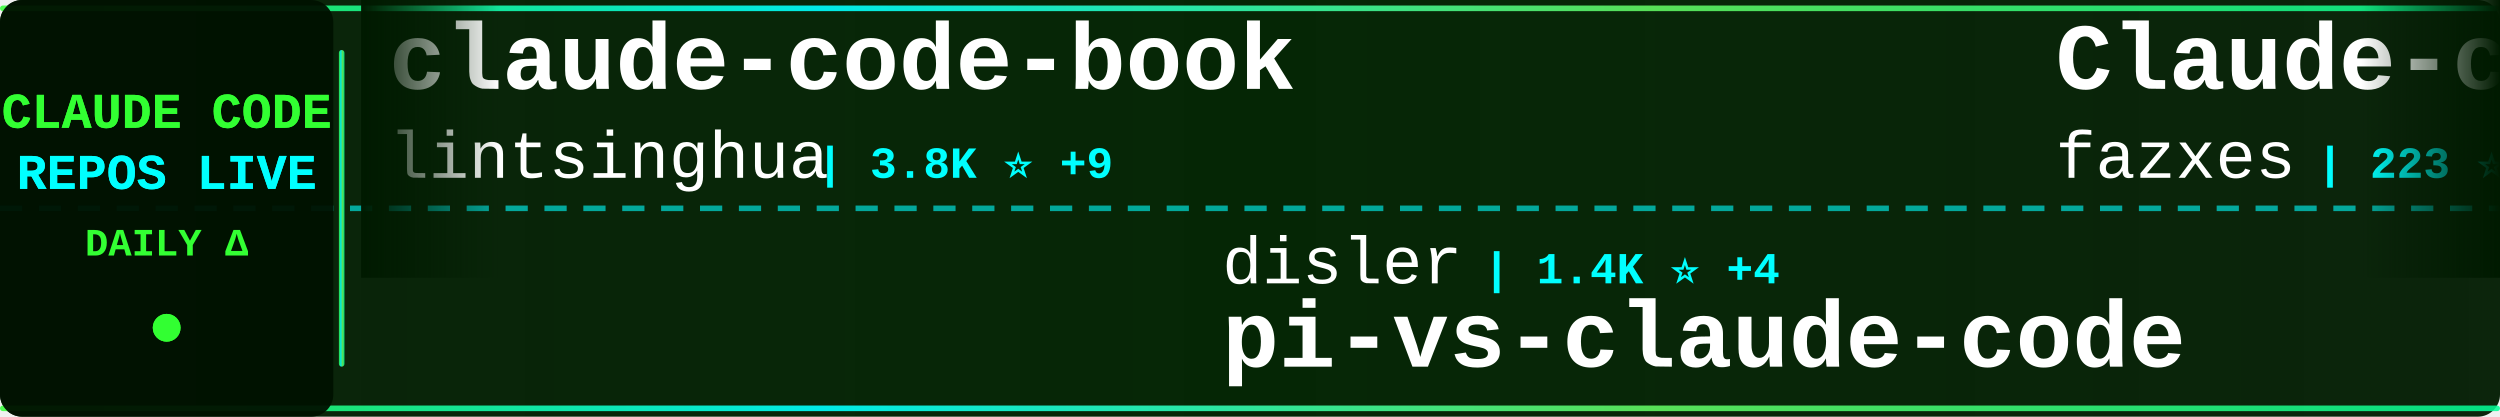
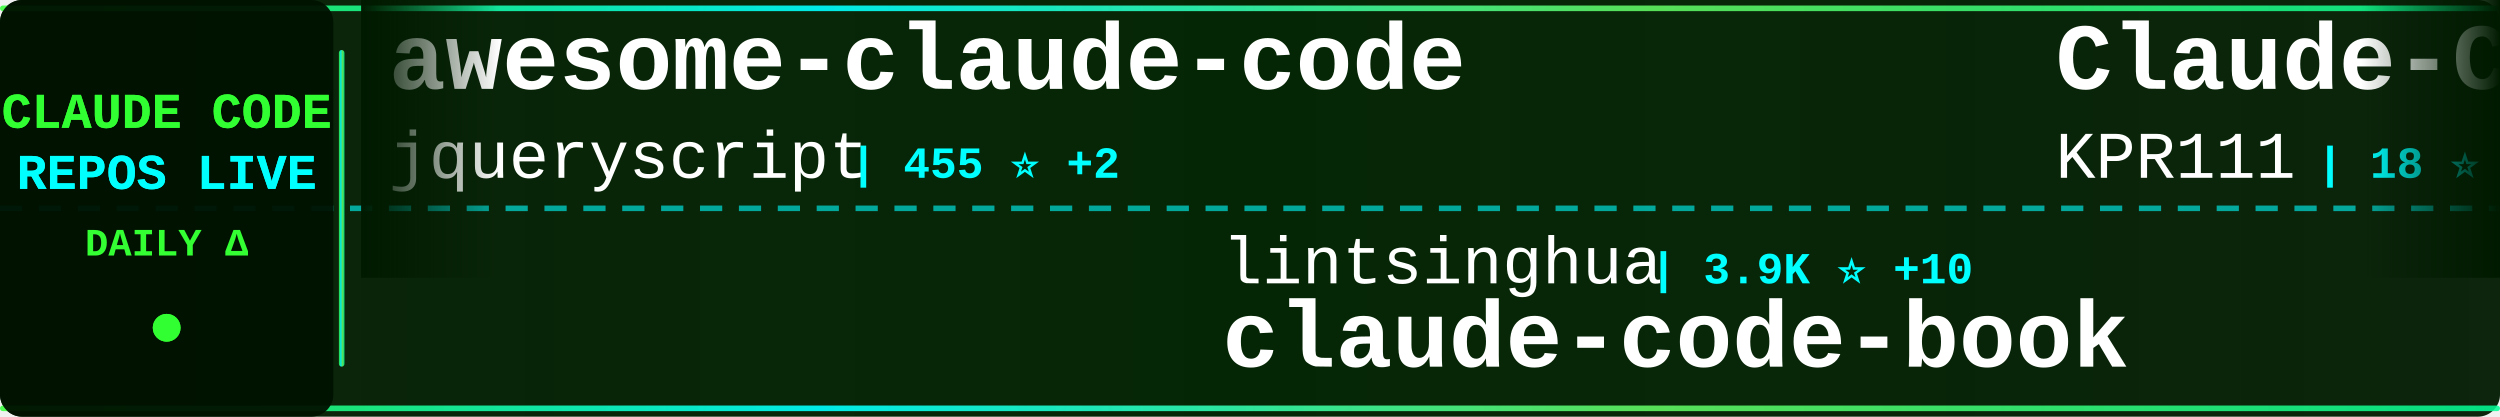
<svg xmlns="http://www.w3.org/2000/svg" width="900" height="150">
  <defs>
    <linearGradient id="tickerBg" x1="0%" y1="0%" x2="100%" y2="0%">
      <stop offset="0%" style="stop-color:#001a00;stop-opacity:0.95" />
      <stop offset="50%" style="stop-color:#002200;stop-opacity:0.98" />
      <stop offset="100%" style="stop-color:#001a00;stop-opacity:0.95" />
    </linearGradient>
    <linearGradient id="borderGrad" x1="0%" y1="0%" x2="100%" y2="0%">
      <stop offset="0%" style="stop-color:#33ff33;stop-opacity:0.85">
        <animate attributeName="stop-opacity" values="0.85;1;0.85" dur="2s" repeatCount="indefinite" />
      </stop>
      <stop offset="33%" style="stop-color:#00ffff;stop-opacity:0.9">
        <animate attributeName="stop-opacity" values="0.9;1;0.9" dur="2.2s" repeatCount="indefinite" />
      </stop>
      <stop offset="66%" style="stop-color:#66ff66;stop-opacity:0.85">
        <animate attributeName="stop-opacity" values="0.85;1;0.85" dur="1.8s" repeatCount="indefinite" />
      </stop>
      <stop offset="100%" style="stop-color:#00ff99;stop-opacity:0.85">
        <animate attributeName="stop-opacity" values="0.85;1;0.85" dur="2s" repeatCount="indefinite" />
      </stop>
    </linearGradient>
    <filter id="textGlow">
      <feGaussianBlur stdDeviation="0.1" result="coloredBlur" />
      <feMerge>
        <feMergeNode in="coloredBlur" />
        <feMergeNode in="SourceGraphic" />
      </feMerge>
    </filter>
    <filter id="metricGlow">
      <feGaussianBlur stdDeviation="0.2" result="coloredBlur" />
      <feMerge>
        <feMergeNode in="coloredBlur" />
        <feMergeNode in="SourceGraphic" />
      </feMerge>
    </filter>
    <linearGradient id="leftFade" x1="0%" y1="0%" x2="100%" y2="0%">
      <stop offset="0%" style="stop-color:#001a00;stop-opacity:1" />
      <stop offset="100%" style="stop-color:#001a00;stop-opacity:0" />
    </linearGradient>
    <linearGradient id="rightFade" x1="0%" y1="0%" x2="100%" y2="0%">
      <stop offset="0%" style="stop-color:#001a00;stop-opacity:0" />
      <stop offset="100%" style="stop-color:#001a00;stop-opacity:1" />
    </linearGradient>
  </defs>
  <rect width="900" height="150" fill="url(#tickerBg)" rx="8" />
  <rect x="0" y="2" width="900" height="2" fill="url(#borderGrad)" rx="1" />
  <rect x="0" y="146" width="900" height="2" fill="url(#borderGrad)" rx="1" />
  <line x1="0" y1="75" x2="900" y2="75" stroke="#00ffff" stroke-width="2" stroke-dasharray="8 6" opacity="0.6" />
  <rect x="0" y="0" width="120" height="150" fill="#001100" opacity="0.95" rx="8" />
  <text x="60" y="46" font-family="'Courier New', monospace" font-size="18" font-weight="bold" fill="#33ff33" text-anchor="middle" filter="url(#textGlow)">
    CLAUDE CODE
  </text>
  <text x="60" y="68" font-family="'Courier New', monospace" font-size="18" font-weight="bold" fill="#00ffff" text-anchor="middle" filter="url(#textGlow)">
    REPOS LIVE
  </text>
  <text x="60" y="92" font-family="'Courier New', monospace" font-size="14" font-weight="bold" fill="#33ff33" text-anchor="middle">
    DAILY Δ
  </text>
  <circle cx="60" cy="118" r="5" fill="#33ff33" filter="url(#metricGlow)">
    <animate attributeName="r" values="4;6;4" dur="1.5s" repeatCount="indefinite" />
    <animate attributeName="opacity" values="0.6;1;0.6" dur="1.5s" repeatCount="indefinite" />
  </circle>
  <rect x="122" y="18" width="2" height="114" fill="url(#borderGrad)" rx="1" />
  <clipPath id="tickerClip">
    <rect x="130" y="0" width="770" height="150" />
  </clipPath>
  <g clip-path="url(#tickerClip)">
    <g id="tickerItems">
      <animateTransform attributeName="transform" attributeType="XML" type="translate" from="0 0" to="-3000 0" dur="54s" repeatCount="indefinite" />
      <g transform="translate(0, 0)">
-         <text x="140" y="32" font-family="'Courier New', monospace" font-size="34" font-weight="bold" fill="#ffffff">claude-code-book</text>
-         <text x="140" y="64" font-family="'Courier New', monospace" font-size="24" font-weight="normal" fill="#ffffff" opacity="1.0">lintsinghua</text>
-         <text x="294" y="64" font-family="'Courier New', monospace" font-size="16" font-weight="bold" fill="#00ffff"> | 3.8K ⭐ +9</text>
+         <text x="140" y="32" font-family="'Courier New', monospace" font-size="34" font-weight="bold" fill="#ffffff">awesome-claude-code</text>
+         <text x="140" y="64" font-family="'Courier New', monospace" font-size="24" font-weight="normal" fill="#ffffff" opacity="1.0">jqueryscript</text>
+         <text x="306" y="64" font-family="'Courier New', monospace" font-size="16" font-weight="bold" fill="#00ffff"> | 455 ⭐ +2</text>
      </g>
      <g transform="translate(300, 0)">
-         <text x="140" y="102" font-family="'Courier New', monospace" font-size="24" font-weight="normal" fill="#ffffff" opacity="1.0">disler</text>
-         <text x="234" y="102" font-family="'Courier New', monospace" font-size="16" font-weight="bold" fill="#00ffff"> | 1.4K ⭐ +4</text>
-         <text x="140" y="132" font-family="'Courier New', monospace" font-size="34" font-weight="bold" fill="#ffffff">pi-vs-claude-code</text>
+         <text x="140" y="102" font-family="'Courier New', monospace" font-size="24" font-weight="normal" fill="#ffffff" opacity="1.0">lintsinghua</text>
+         <text x="294" y="102" font-family="'Courier New', monospace" font-size="16" font-weight="bold" fill="#00ffff"> | 3.9K ⭐ +10</text>
+         <text x="140" y="132" font-family="'Courier New', monospace" font-size="34" font-weight="bold" fill="#ffffff">claude-code-book</text>
      </g>
      <g transform="translate(600, 0)">
-         <text x="140" y="32" font-family="'Courier New', monospace" font-size="34" font-weight="bold" fill="#ffffff">Claude-code</text>
-         <text x="140" y="64" font-family="'Courier New', monospace" font-size="24" font-weight="normal" fill="#ffffff" opacity="1.0">fazxes</text>
-         <text x="234" y="64" font-family="'Courier New', monospace" font-size="16" font-weight="bold" fill="#00ffff"> | 223 ⭐</text>
+         <text x="140" y="32" font-family="'Courier New', monospace" font-size="34" font-weight="bold" fill="#ffffff">Claude-Code</text>
+         <text x="140" y="64" font-family="'Courier New', monospace" font-size="24" font-weight="normal" fill="#ffffff" opacity="1.0">KPR111</text>
+         <text x="234" y="64" font-family="'Courier New', monospace" font-size="16" font-weight="bold" fill="#00ffff"> | 18 ⭐</text>
      </g>
      <g transform="translate(900, 0)">
-         <text x="140" y="102" font-family="'Courier New', monospace" font-size="24" font-weight="normal" fill="#ffffff" opacity="1.0">alex000kim</text>
-         <text x="282" y="102" font-family="'Courier New', monospace" font-size="16" font-weight="bold" fill="#00ffff"> | 230 ⭐ +1</text>
-         <text x="140" y="132" font-family="'Courier New', monospace" font-size="34" font-weight="bold" fill="#ffffff">claude-code</text>
+         <text x="140" y="102" font-family="'Courier New', monospace" font-size="24" font-weight="normal" fill="#ffffff" opacity="1.0">davila7</text>
+         <text x="246" y="102" font-family="'Courier New', monospace" font-size="16" font-weight="bold" fill="#00ffff"> | 28.4K ⭐ +16</text>
+         <text x="140" y="132" font-family="'Courier New', monospace" font-size="34" font-weight="bold" fill="#ffffff">claude-code-templates</text>
      </g>
      <g transform="translate(1200, 0)">
-         <text x="140" y="32" font-family="'Courier New', monospace" font-size="34" font-weight="bold" fill="#ffffff">claude-code-guide</text>
-         <text x="140" y="64" font-family="'Courier New', monospace" font-size="24" font-weight="normal" fill="#ffffff" opacity="1.0">zebbern</text>
-         <text x="246" y="64" font-family="'Courier New', monospace" font-size="16" font-weight="bold" fill="#00ffff"> | 4.4K ⭐ +2</text>
+         <text x="140" y="32" font-family="'Courier New', monospace" font-size="34" font-weight="bold" fill="#ffffff">claude-code</text>
+         <text x="140" y="64" font-family="'Courier New', monospace" font-size="24" font-weight="normal" fill="#ffffff" opacity="1.0">codeaashu</text>
+         <text x="270" y="64" font-family="'Courier New', monospace" font-size="16" font-weight="bold" fill="#00ffff"> | 3.0K ⭐ +6</text>
      </g>
      <g transform="translate(1500, 0)">
-         <text x="140" y="102" font-family="'Courier New', monospace" font-size="24" font-weight="normal" fill="#ffffff" opacity="1.0">musistudio</text>
-         <text x="282" y="102" font-family="'Courier New', monospace" font-size="16" font-weight="bold" fill="#00ffff"> | 35.5K ⭐ +40</text>
-         <text x="140" y="132" font-family="'Courier New', monospace" font-size="34" font-weight="bold" fill="#ffffff">claude-code-router</text>
+         <text x="140" y="102" font-family="'Courier New', monospace" font-size="24" font-weight="normal" fill="#ffffff" opacity="1.0">wanshuiyin</text>
+         <text x="282" y="102" font-family="'Courier New', monospace" font-size="16" font-weight="bold" fill="#00ffff"> | 13.0K ⭐ +29</text>
+         <text x="140" y="132" font-family="'Courier New', monospace" font-size="34" font-weight="bold" fill="#ffffff">Auto-claude-code-researc...</text>
      </g>
      <g transform="translate(1800, 0)">
-         <text x="140" y="32" font-family="'Courier New', monospace" font-size="34" font-weight="bold" fill="#ffffff">claude-code-ultimate-gui...</text>
-         <text x="140" y="64" font-family="'Courier New', monospace" font-size="24" font-weight="normal" fill="#ffffff" opacity="1.0">FlorianBruniaux</text>
-         <text x="342" y="64" font-family="'Courier New', monospace" font-size="16" font-weight="bold" fill="#00ffff"> | 5.3K ⭐ +16</text>
+         <text x="140" y="32" font-family="'Courier New', monospace" font-size="34" font-weight="bold" fill="#ffffff">claude-code-sourcemap</text>
+         <text x="140" y="64" font-family="'Courier New', monospace" font-size="24" font-weight="normal" fill="#ffffff" opacity="1.0">ChinaSiro</text>
+         <text x="270" y="64" font-family="'Courier New', monospace" font-size="16" font-weight="bold" fill="#00ffff"> | 9.5K ⭐ +6</text>
      </g>
      <g transform="translate(2100, 0)">
-         <text x="140" y="102" font-family="'Courier New', monospace" font-size="24" font-weight="normal" fill="#ffffff" opacity="1.0">lorryjovens-hub</text>
-         <text x="342" y="102" font-family="'Courier New', monospace" font-size="16" font-weight="bold" fill="#00ffff"> | 1.7K ⭐</text>
-         <text x="140" y="132" font-family="'Courier New', monospace" font-size="34" font-weight="bold" fill="#ffffff">claude-code-rust</text>
+         <text x="140" y="102" font-family="'Courier New', monospace" font-size="24" font-weight="normal" fill="#ffffff" opacity="1.0">https-deeplearning-ai</text>
+         <text x="414" y="102" font-family="'Courier New', monospace" font-size="16" font-weight="bold" fill="#00ffff"> | 533 ⭐</text>
+         <text x="140" y="132" font-family="'Courier New', monospace" font-size="34" font-weight="bold" fill="#ffffff">sc-claude-code-files</text>
      </g>
      <g transform="translate(2400, 0)">
-         <text x="140" y="32" font-family="'Courier New', monospace" font-size="34" font-weight="bold" fill="#ffffff">CLIProxyAPI</text>
-         <text x="140" y="64" font-family="'Courier New', monospace" font-size="24" font-weight="normal" fill="#ffffff" opacity="1.0">router-for-me</text>
-         <text x="318" y="64" font-family="'Courier New', monospace" font-size="16" font-weight="bold" fill="#00ffff"> | 39.1K ⭐ +108</text>
+         <text x="140" y="32" font-family="'Courier New', monospace" font-size="34" font-weight="bold" fill="#ffffff">claude-code-tudou</text>
+         <text x="140" y="64" font-family="'Courier New', monospace" font-size="24" font-weight="normal" fill="#ffffff" opacity="1.0">AICoderTudou</text>
+         <text x="306" y="64" font-family="'Courier New', monospace" font-size="16" font-weight="bold" fill="#00ffff"> | 498 ⭐</text>
      </g>
      <g transform="translate(2700, 0)">
-         <text x="140" y="102" font-family="'Courier New', monospace" font-size="24" font-weight="normal" fill="#ffffff" opacity="1.0">VILA-Lab</text>
-         <text x="258" y="102" font-family="'Courier New', monospace" font-size="16" font-weight="bold" fill="#00ffff"> | 1.8K ⭐ +7</text>
-         <text x="140" y="132" font-family="'Courier New', monospace" font-size="34" font-weight="bold" fill="#ffffff">Dive-into-Claude-Code</text>
+         <text x="140" y="102" font-family="'Courier New', monospace" font-size="24" font-weight="normal" fill="#ffffff" opacity="1.0">chauncygu</text>
+         <text x="270" y="102" font-family="'Courier New', monospace" font-size="16" font-weight="bold" fill="#00ffff"> | 2.7K ⭐ +4</text>
+         <text x="140" y="132" font-family="'Courier New', monospace" font-size="34" font-weight="bold" fill="#ffffff">collection-claude-code-s...</text>
      </g>
      <g transform="translate(3000, 0)">
-         <text x="140" y="32" font-family="'Courier New', monospace" font-size="34" font-weight="bold" fill="#ffffff">claude-code-book</text>
-         <text x="140" y="64" font-family="'Courier New', monospace" font-size="24" font-weight="normal" fill="#ffffff" opacity="1.0">lintsinghua</text>
-         <text x="294" y="64" font-family="'Courier New', monospace" font-size="16" font-weight="bold" fill="#00ffff"> | 3.8K ⭐ +9</text>
+         <text x="140" y="32" font-family="'Courier New', monospace" font-size="34" font-weight="bold" fill="#ffffff">awesome-claude-code</text>
+         <text x="140" y="64" font-family="'Courier New', monospace" font-size="24" font-weight="normal" fill="#ffffff" opacity="1.0">jqueryscript</text>
+         <text x="306" y="64" font-family="'Courier New', monospace" font-size="16" font-weight="bold" fill="#00ffff"> | 455 ⭐ +2</text>
      </g>
      <g transform="translate(3300, 0)">
-         <text x="140" y="102" font-family="'Courier New', monospace" font-size="24" font-weight="normal" fill="#ffffff" opacity="1.0">disler</text>
-         <text x="234" y="102" font-family="'Courier New', monospace" font-size="16" font-weight="bold" fill="#00ffff"> | 1.4K ⭐ +4</text>
-         <text x="140" y="132" font-family="'Courier New', monospace" font-size="34" font-weight="bold" fill="#ffffff">pi-vs-claude-code</text>
+         <text x="140" y="102" font-family="'Courier New', monospace" font-size="24" font-weight="normal" fill="#ffffff" opacity="1.0">lintsinghua</text>
+         <text x="294" y="102" font-family="'Courier New', monospace" font-size="16" font-weight="bold" fill="#00ffff"> | 3.9K ⭐ +10</text>
+         <text x="140" y="132" font-family="'Courier New', monospace" font-size="34" font-weight="bold" fill="#ffffff">claude-code-book</text>
      </g>
      <g transform="translate(3600, 0)">
-         <text x="140" y="32" font-family="'Courier New', monospace" font-size="34" font-weight="bold" fill="#ffffff">Claude-code</text>
-         <text x="140" y="64" font-family="'Courier New', monospace" font-size="24" font-weight="normal" fill="#ffffff" opacity="1.0">fazxes</text>
-         <text x="234" y="64" font-family="'Courier New', monospace" font-size="16" font-weight="bold" fill="#00ffff"> | 223 ⭐</text>
+         <text x="140" y="32" font-family="'Courier New', monospace" font-size="34" font-weight="bold" fill="#ffffff">Claude-Code</text>
+         <text x="140" y="64" font-family="'Courier New', monospace" font-size="24" font-weight="normal" fill="#ffffff" opacity="1.0">KPR111</text>
+         <text x="234" y="64" font-family="'Courier New', monospace" font-size="16" font-weight="bold" fill="#00ffff"> | 18 ⭐</text>
      </g>
      <g transform="translate(3900, 0)">
-         <text x="140" y="102" font-family="'Courier New', monospace" font-size="24" font-weight="normal" fill="#ffffff" opacity="1.0">alex000kim</text>
-         <text x="282" y="102" font-family="'Courier New', monospace" font-size="16" font-weight="bold" fill="#00ffff"> | 230 ⭐ +1</text>
-         <text x="140" y="132" font-family="'Courier New', monospace" font-size="34" font-weight="bold" fill="#ffffff">claude-code</text>
+         <text x="140" y="102" font-family="'Courier New', monospace" font-size="24" font-weight="normal" fill="#ffffff" opacity="1.0">davila7</text>
+         <text x="246" y="102" font-family="'Courier New', monospace" font-size="16" font-weight="bold" fill="#00ffff"> | 28.4K ⭐ +16</text>
+         <text x="140" y="132" font-family="'Courier New', monospace" font-size="34" font-weight="bold" fill="#ffffff">claude-code-templates</text>
      </g>
    </g>
  </g>
  <rect x="130" y="0" width="50" height="100" fill="url(#leftFade)" />
  <rect x="850" y="0" width="50" height="100" fill="url(#rightFade)" />
</svg>
